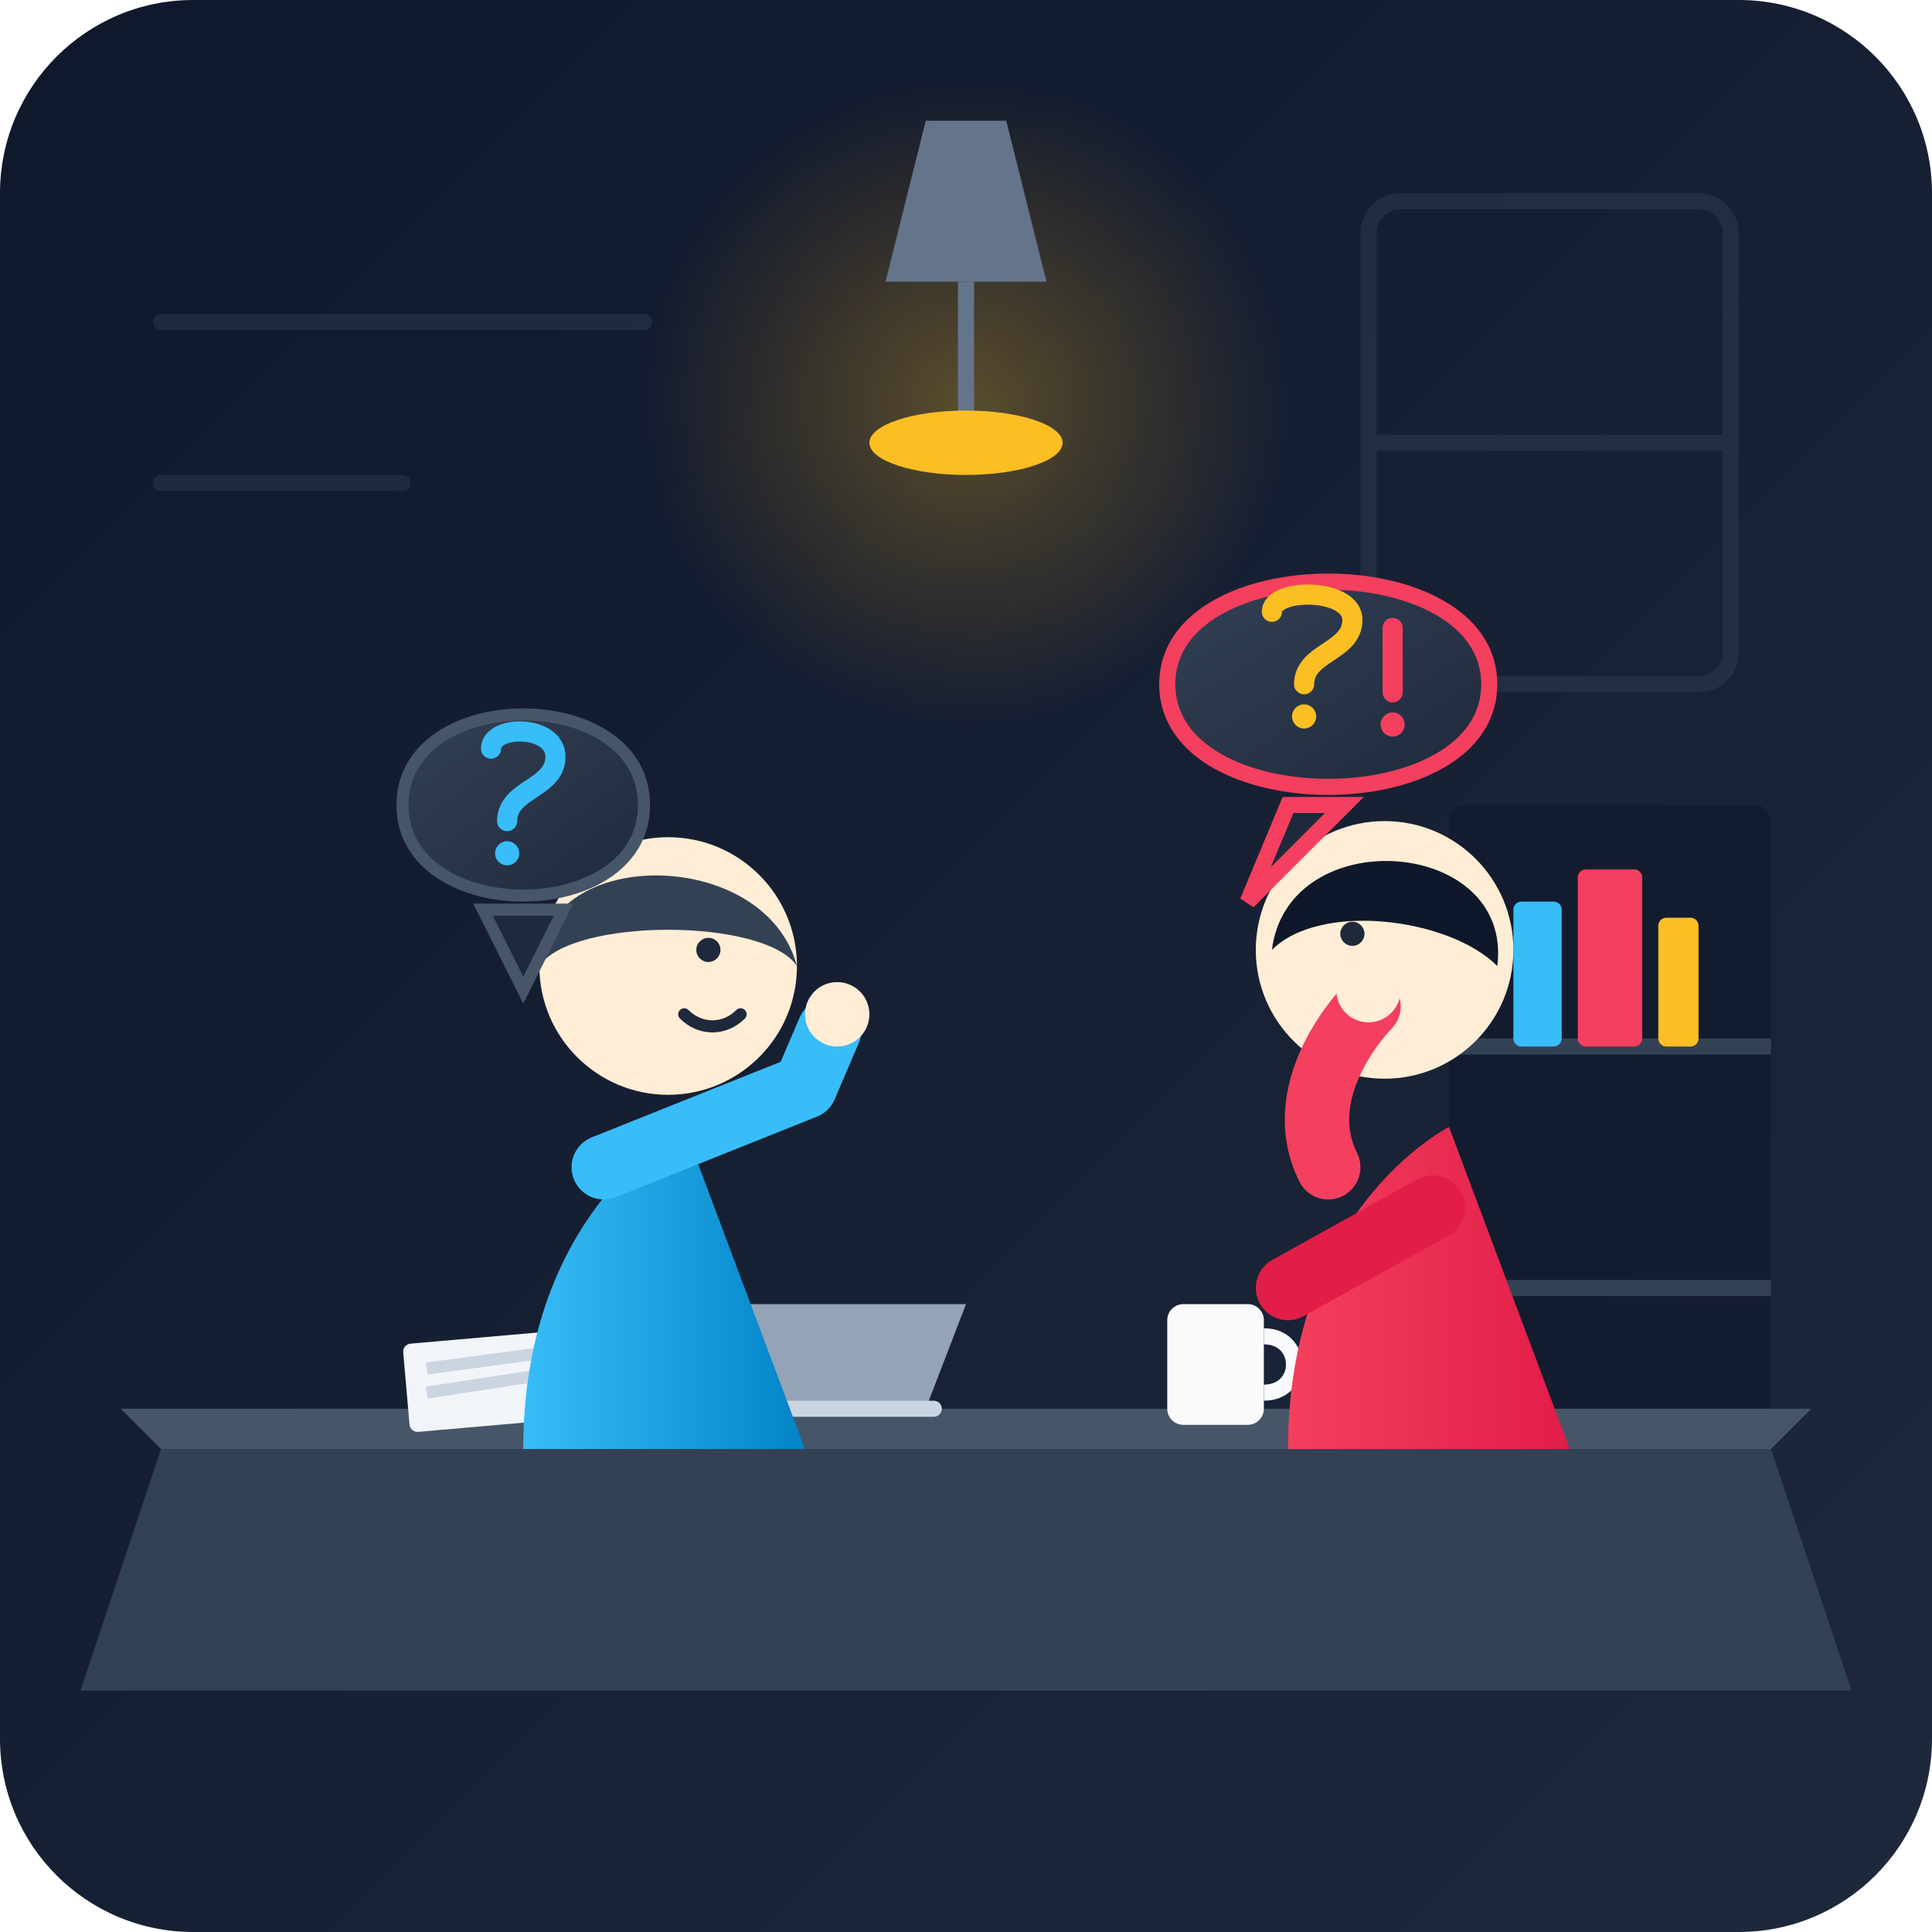
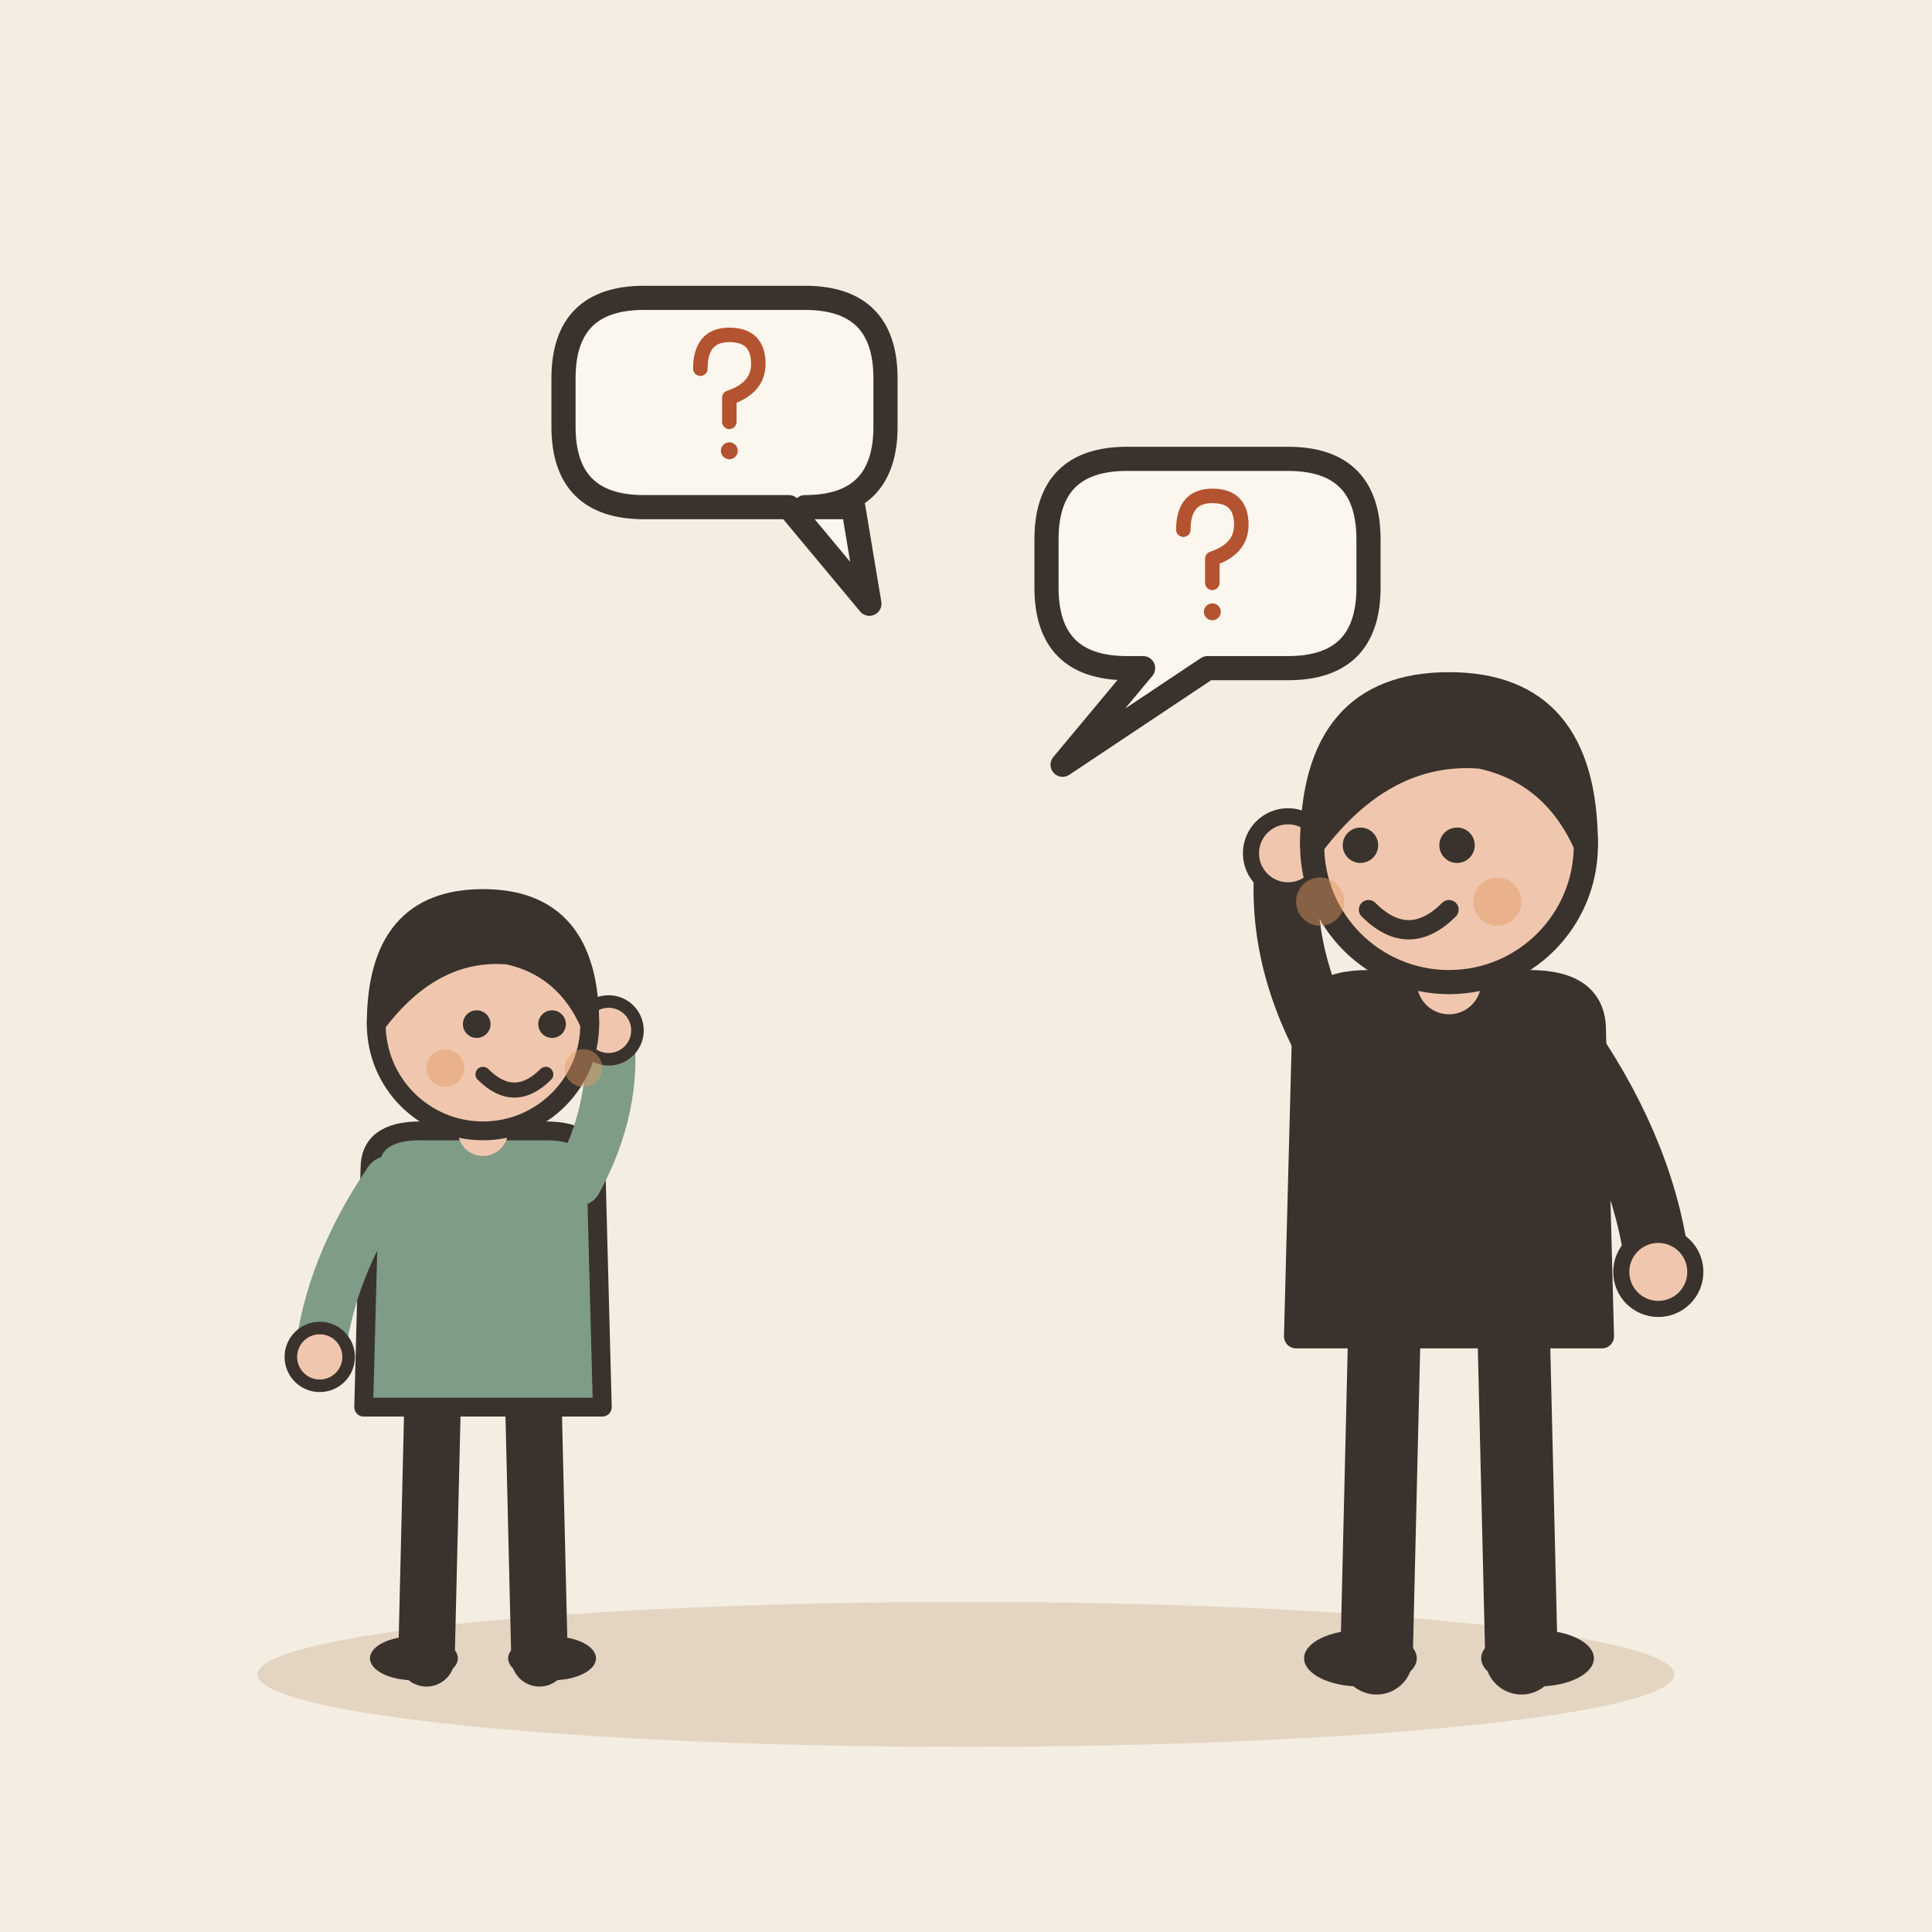
- <svg xmlns="http://www.w3.org/2000/svg" width="240" height="240" viewBox="0 0 240 240">
-   <defs>
-     <linearGradient id="bgGrad" x1="0%" y1="0%" x2="100%" y2="100%">
-       <stop offset="0%" stop-color="#0f172a" />
-       <stop offset="100%" stop-color="#1e293b" />
-     </linearGradient>
-     <linearGradient id="shirt1" x1="0%" y1="0%" x2="100%" y2="0%">
-       <stop offset="0%" stop-color="#38bdf8" />
-       <stop offset="100%" stop-color="#0284c7" />
-     </linearGradient>
-     <linearGradient id="shirt2" x1="0%" y1="0%" x2="100%" y2="0%">
-       <stop offset="0%" stop-color="#f43f5e" />
-       <stop offset="100%" stop-color="#e11d48" />
-     </linearGradient>
-     <radialGradient id="lampGlow" cx="50%" cy="50%" r="50%">
-       <stop offset="0%" stop-color="#fbbf24" stop-opacity="0.3" />
-       <stop offset="100%" stop-color="#f59e0b" stop-opacity="0" />
-     </radialGradient>
-     <linearGradient id="bubbleGrad" x1="0%" y1="0%" x2="100%" y2="100%">
-       <stop offset="0%" stop-color="#334155" />
-       <stop offset="100%" stop-color="#1e293b" />
-     </linearGradient>
-   </defs>
-   <rect width="240" height="240" rx="24" fill="url(#bgGrad)" />
-   <g stroke="#334155" stroke-width="2" stroke-linecap="round" opacity="0.4">
-     <line x1="20" y1="40" x2="80" y2="40" />
-     <line x1="20" y1="60" x2="50" y2="60" />
-     <rect x="170" y="25" width="45" height="60" rx="4" fill="none" />
-     <line x1="170" y1="55" x2="215" y2="55" />
+ <svg xmlns="http://www.w3.org/2000/svg" viewBox="0 0 240 240" data-style="editorial">
+   <rect width="240" height="240" fill="#F4EDE2" />
+   <ellipse cx="120" cy="208" rx="88" ry="9" fill="#E3D5C1" />
+   <g transform="translate(60 206) scale(0.78 0.78)">
+     <path d="M-8 -42L-9 0" stroke="#3A332D" stroke-width="9" stroke-linecap="round" fill="none" />
+     <path d="M8 -42L9 0" stroke="#3A332D" stroke-width="9" stroke-linecap="round" fill="none" />
+     <ellipse cx="-11" cy="0" rx="7" ry="3.5" fill="#3A332D" />
+     <ellipse cx="11" cy="0" rx="7" ry="3.5" fill="#3A332D" />
+     <path d="M-18 -78Q-18 -84 -10 -84L10 -84Q18 -84 18 -78L19 -40L-19 -40Z" fill="#7E9C86" stroke="#3A332D" stroke-width="3" stroke-linecap="round" stroke-linejoin="round" />
+     <path d="M-15 -76Q-24.5 -62 -26 -48" fill="none" stroke="#7E9C86" stroke-width="8" stroke-linecap="round" stroke-linejoin="round" />
+     <circle cx="-26" cy="-48" r="4.6" fill="#F0C7AE" stroke="#3A332D" stroke-linecap="round" stroke-linejoin="round" stroke-width="2" />
+     <path d="M15 -76Q21.5 -88 20 -100" fill="none" stroke="#7E9C86" stroke-width="8" stroke-linecap="round" stroke-linejoin="round" />
+     <circle cx="20" cy="-100" r="4.6" fill="#F0C7AE" stroke="#3A332D" stroke-linecap="round" stroke-linejoin="round" stroke-width="2" />
+     <path d="M0 -84L0 -88" stroke="#F0C7AE" stroke-width="8" stroke-linecap="round" fill="none" />
+     <circle cx="0" cy="-101" r="17" fill="#F0C7AE" stroke="#3A332D" stroke-width="3" stroke-linecap="round" stroke-linejoin="round" />
+     <path d="M-17 -101Q-17 -121 0 -121Q17 -121 17 -101Q13 -110 4 -112Q-8 -113 -17 -101Z" fill="#3A332D" stroke="#3A332D" stroke-width="3" stroke-linecap="round" stroke-linejoin="round" />
+     <circle cx="-1" cy="-101" r="2.2" fill="#3A332D" />
+     <circle cx="11" cy="-101" r="2.2" fill="#3A332D" />
+     <path d="M0 -93Q5 -88 10 -93" fill="none" stroke="#3A332D" stroke-width="2.4" stroke-linecap="round" stroke-linejoin="round" />
+     <circle cx="-6" cy="-94" r="3" fill="#E39A62" opacity="0.45" />
+     <circle cx="16" cy="-94" r="3" fill="#E39A62" opacity="0.45" />
  </g>
-   <rect x="180" y="100" width="40" height="90" fill="#0f172a" rx="2" opacity="0.6" />
-   <line x1="180" y1="130" x2="220" y2="130" stroke="#334155" stroke-width="2" />
-   <line x1="180" y1="160" x2="220" y2="160" stroke="#334155" stroke-width="2" />
-   <rect x="188" y="112" width="6" height="18" fill="#38bdf8" rx="1" />
-   <rect x="196" y="108" width="8" height="22" fill="#f43f5e" rx="1" />
-   <rect x="206" y="114" width="5" height="16" fill="#fbbf24" rx="1" />
-   <circle cx="120" cy="50" r="40" fill="url(#lampGlow)" />
-   <path d="M115 15 L125 15 L130 35 L110 35 Z" fill="#64748b" />
-   <path d="M120 35 L120 55" stroke="#64748b" stroke-width="2" />
-   <ellipse cx="120" cy="55" rx="12" ry="4" fill="#fbbf24" />
-   <path d="M20 180 L220 180 L230 210 L10 210 Z" fill="#334155" />
-   <path d="M15 175 L225 175 L220 180 L20 180 Z" fill="#475569" />
-   <path d="M85 175 L115 175 L120 162 L80 162 Z" fill="#94a3b8" />
-   <rect x="83" y="174" width="34" height="2" fill="#cbd5e1" rx="1" />
-   <rect x="145" y="162" width="12" height="15" fill="#f8fafc" rx="2" />
-   <path d="M157 166 C162 166 162 173 157 173" stroke="#f8fafc" stroke-width="2" fill="none" />
-   <rect x="50" y="167" width="22" height="11" fill="#f1f5f9" rx="1" transform="rotate(-5 50 167)" />
-   <line x1="53" y1="170" x2="68" y2="168" stroke="#cbd5e1" stroke-width="1.5" />
-   <line x1="53" y1="173" x2="66" y2="171" stroke="#cbd5e1" stroke-width="1.5" />
-   <g transform="translate(15, 0)">
-     <path d="M50 180 C50 150 70 140 70 140 L85 180 Z" fill="url(#shirt1)" />
-     <circle cx="68" cy="120" r="16" fill="#ffedd5" />
-     <path d="M52 120 C52 105 80 105 84 120 C80 114 56 114 52 120 Z" fill="#334155" />
-     <circle cx="73" cy="118" r="1.5" fill="#1e293b" />
-     <path d="M70 126 C72 128 75 128 77 126" stroke="#1e293b" stroke-width="1.5" stroke-linecap="round" fill="none" />
-     <path d="M60 145 L85 135 L88 128" stroke="#38bdf8" stroke-width="8" stroke-linecap="round" stroke-linejoin="round" fill="none" />
-     <circle cx="89" cy="126" r="4" fill="#ffedd5" />
+   <path d="M70 47Q70 37 80 37L100 37Q110 37 110 47L110 53Q110 63 100 63L106 63L108 75L98 63L80 63Q70 63 70 53Z" fill="#FBF6EE" stroke="#3A332D" stroke-width="3" stroke-linecap="round" stroke-linejoin="round" />
+   <g transform="translate(90 50) scale(0.3 0.3)">
+     <path d="M-10 -14Q-10 -28 2 -28Q14 -28 14 -16Q14 -6 2 -2L2 8" fill="none" stroke="#B4532F" stroke-width="6" stroke-linecap="round" stroke-linejoin="round" />
+     <circle cx="2" cy="20" r="3.5" fill="#B4532F" />
  </g>
-   <g transform="translate(110, 0)">
-     <path d="M50 180 C50 150 70 140 70 140 L85 180 Z" fill="url(#shirt2)" />
-     <circle cx="62" cy="118" r="16" fill="#ffedd5" />
-     <path d="M48 118 C50 102 78 104 76 120 C70 114 54 112 48 118 Z" fill="#0f172a" />
-     <circle cx="58" cy="116" r="1.5" fill="#1e293b" />
-     <path d="M55 111 C58 109 61 111 61 111" stroke="#0f172a" stroke-width="1.5" stroke-linecap="round" fill="none" />
-     <path d="M56 125 C58 127 61 125 63 123" stroke="#1e293b" stroke-width="1.5" stroke-linecap="round" fill="none" />
-     <path d="M55 145 C50 135 60 125 60 125" stroke="#f43f5e" stroke-width="8" stroke-linecap="round" fill="none" />
-     <circle cx="60" cy="123" r="4" fill="#ffedd5" />
-     <path d="M68 150 L50 160" stroke="#e11d48" stroke-width="8" stroke-linecap="round" fill="none" />
+   <g transform="translate(180 206)">
+     <path d="M-8 -42L-9 0" stroke="#3A332D" stroke-width="9" stroke-linecap="round" fill="none" />
+     <path d="M8 -42L9 0" stroke="#3A332D" stroke-width="9" stroke-linecap="round" fill="none" />
+     <ellipse cx="-11" cy="0" rx="7" ry="3.5" fill="#3A332D" />
+     <ellipse cx="11" cy="0" rx="7" ry="3.5" fill="#3A332D" />
+     <path d="M-18 -78Q-18 -84 -10 -84L10 -84Q18 -84 18 -78L19 -40L-19 -40Z" fill="#3A332D" stroke="#3A332D" stroke-width="3" stroke-linecap="round" stroke-linejoin="round" />
+     <path d="M-15 -76Q-21.5 -88 -20 -100" fill="none" stroke="#3A332D" stroke-width="8" stroke-linecap="round" stroke-linejoin="round" />
+     <circle cx="-20" cy="-100" r="4.6" fill="#F0C7AE" stroke="#3A332D" stroke-linecap="round" stroke-linejoin="round" stroke-width="2" />
+     <path d="M15 -76Q24.5 -62 26 -48" fill="none" stroke="#3A332D" stroke-width="8" stroke-linecap="round" stroke-linejoin="round" />
+     <circle cx="26" cy="-48" r="4.6" fill="#F0C7AE" stroke="#3A332D" stroke-linecap="round" stroke-linejoin="round" stroke-width="2" />
+     <path d="M0 -84L0 -88" stroke="#F0C7AE" stroke-width="8" stroke-linecap="round" fill="none" />
+     <circle cx="0" cy="-101" r="17" fill="#F0C7AE" stroke="#3A332D" stroke-width="3" stroke-linecap="round" stroke-linejoin="round" />
+     <path d="M-17 -101Q-17 -121 0 -121Q17 -121 17 -101Q13 -110 4 -112Q-8 -113 -17 -101Z" fill="#3A332D" stroke="#3A332D" stroke-width="3" stroke-linecap="round" stroke-linejoin="round" />
+     <circle cx="-11" cy="-101" r="2.2" fill="#3A332D" />
+     <circle cx="1" cy="-101" r="2.2" fill="#3A332D" />
+     <path d="M-10 -93Q-5 -88 0 -93" fill="none" stroke="#3A332D" stroke-width="2.4" stroke-linecap="round" stroke-linejoin="round" />
+     <circle cx="-16" cy="-94" r="3" fill="#E39A62" opacity="0.45" />
+     <circle cx="6" cy="-94" r="3" fill="#E39A62" opacity="0.45" />
  </g>
-   <g transform="translate(35, 75)">
-     <path d="M15 25 C15 10 45 10 45 25 C45 40 15 40 15 25 Z" fill="url(#bubbleGrad)" stroke="#475569" stroke-width="1.5" />
-     <polygon points="25,38 30,48 35,38" fill="#1e293b" stroke="#475569" stroke-width="1.5" />
-     <path d="M26 18 C26 15 34 15 34 19 C34 23 28 23 28 27" stroke="#38bdf8" stroke-width="2.5" stroke-linecap="round" fill="none" />
-     <circle cx="28" cy="31" r="1.5" fill="#38bdf8" />
-   </g>
-   <g transform="translate(135, 60)">
-     <path d="M10 25 C10 8 50 8 50 25 C50 42 10 42 10 25 Z" fill="url(#bubbleGrad)" stroke="#f43f5e" stroke-width="2" />
-     <polygon points="25,40 20,52 32,40" fill="#1e293b" stroke="#f43f5e" stroke-width="2" />
-     <path d="M23 16 C23 13 33 13 33 17 C33 21 27 21 27 25" stroke="#fbbf24" stroke-width="2.5" stroke-linecap="round" fill="none" />
-     <circle cx="27" cy="29" r="1.5" fill="#fbbf24" />
-     <path d="M38 18 L38 26" stroke="#f43f5e" stroke-width="2.5" stroke-linecap="round" />
-     <circle cx="38" cy="30" r="1.5" fill="#f43f5e" />
+   <path d="M130 67Q130 57 140 57L160 57Q170 57 170 67L170 73Q170 83 160 83L150 83L132 95L142 83L140 83Q130 83 130 73Z" fill="#FBF6EE" stroke="#3A332D" stroke-width="3" stroke-linecap="round" stroke-linejoin="round" />
+   <g transform="translate(150 70) scale(0.3 0.3)">
+     <path d="M-10 -14Q-10 -28 2 -28Q14 -28 14 -16Q14 -6 2 -2L2 8" fill="none" stroke="#B4532F" stroke-width="6" stroke-linecap="round" stroke-linejoin="round" />
+     <circle cx="2" cy="20" r="3.5" fill="#B4532F" />
  </g>
</svg>
